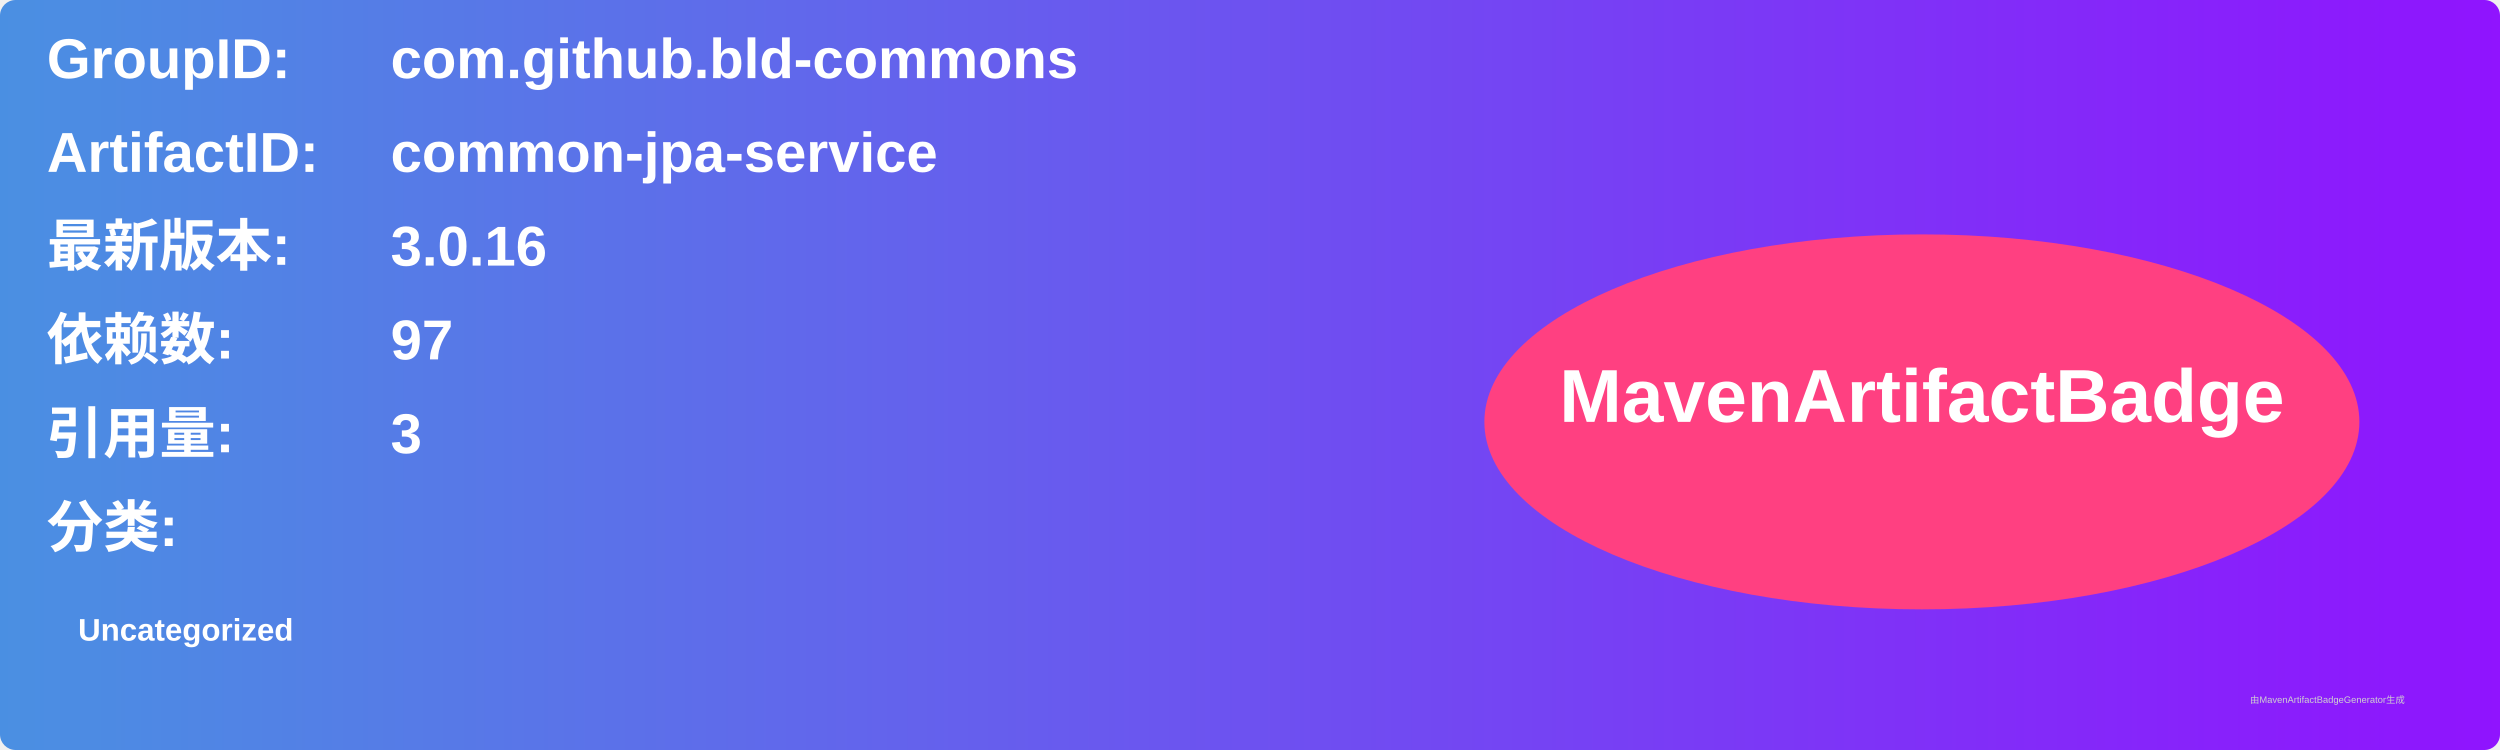
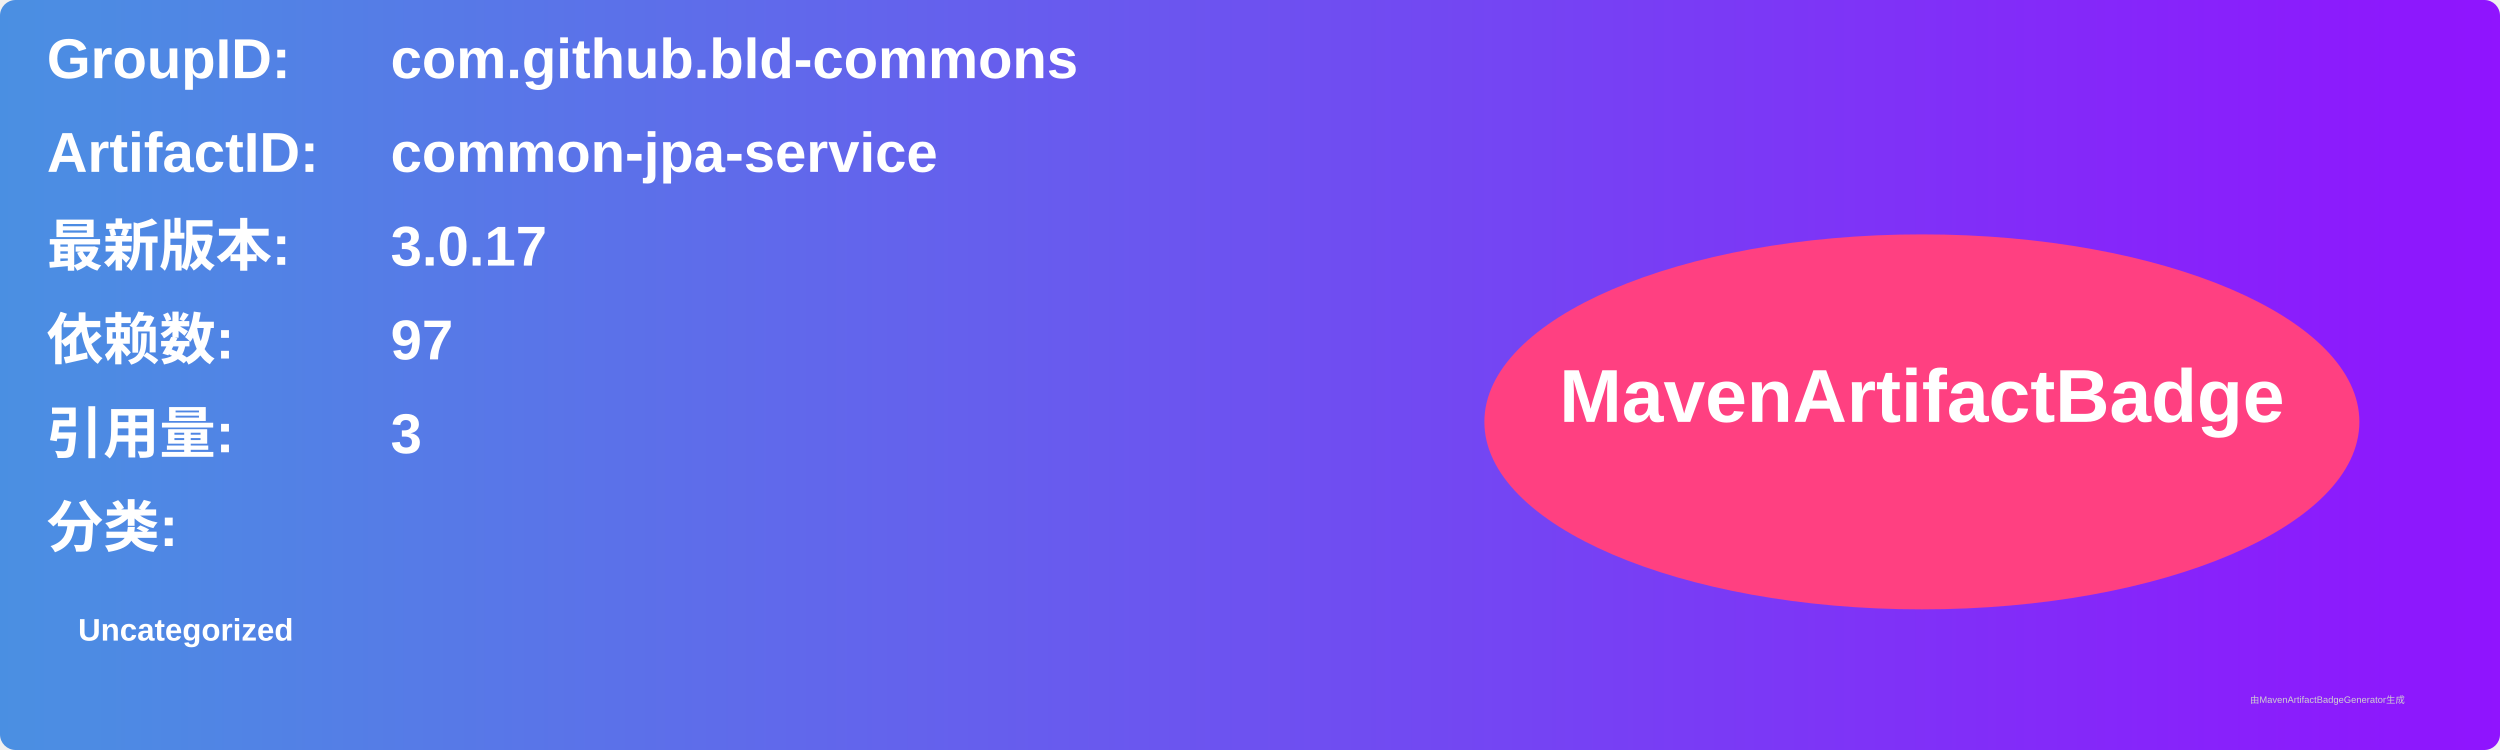
<svg xmlns="http://www.w3.org/2000/svg" width="800" height="240" viewBox="0 0 800 240">
  <linearGradient id="grad" x1="0%" y1="0%" x2="100%" y2="0%">
    <stop offset="0%" stop-color="#4a90e2" />
    <stop offset="100%" stop-color="#9013fe" />
  </linearGradient>
  <rect width="100%" height="100%" rx="5" ry="5" fill="url(#grad)" />
  <g transform="translate(15, 15)">
    <text x="0" y="10" font-family="Arial" font-size="18" fill="white" font-weight="bold" width="260">GroupID:</text>
    <text x="110" y="10" font-family="Arial" font-size="18" fill="white" font-weight="bold" width="460">com.github.bld-commons</text>
    <text x="0" y="40" font-family="Arial" font-size="18" fill="white" font-weight="bold" width="260">ArtifactID:</text>
    <text x="110" y="40" font-family="Arial" font-size="18" fill="white" font-weight="bold" width="460">common-jpa-service</text>
    <text x="0" y="70" font-family="Arial" font-size="18" fill="white" font-weight="bold">最新版本:</text>
    <text x="110" y="70" font-family="Arial" font-size="18" fill="white" font-weight="bold">
-       <tspan font-weight="bold">3.0.16</tspan>
+       <tspan font-weight="bold">3.0.17</tspan>
    </text>
    <text x="0" y="100" font-family="Arial" font-size="18" fill="white" font-weight="bold">依赖数: </text>
    <text x="110" y="100" font-family="Arial" font-size="18" fill="white">
      <tspan font-weight="bold">97</tspan>
    </text>
    <text x="0" y="130" font-family="Arial" font-size="18" fill="white" font-weight="bold">引用量: </text>
    <text x="110" y="130" font-family="Arial" font-size="18" fill="white">
      <tspan font-weight="bold">3</tspan>
    </text>
    <text x="0" y="160" font-family="Arial" font-size="18" fill="white" font-weight="bold">分类:</text>
    <text x="10" y="190" font-family="Arial" font-size="10" fill="white">
      <tspan font-weight="bold">Uncategorized</tspan>
    </text>
    <ellipse cx="600" cy="120" rx="140" ry="60" fill="#ff4081" />
    <text x="600" y="120" text-anchor="middle" font-family="Arial" font-size="24" fill="white" font-weight="bold">MavenArtifactBadge</text>
  </g>
  <text x="720" y="225" font-family="Arial" font-size="3" fill="#d0d0d0">由MavenArtifactBadgeGenerator生成</text>
</svg>
